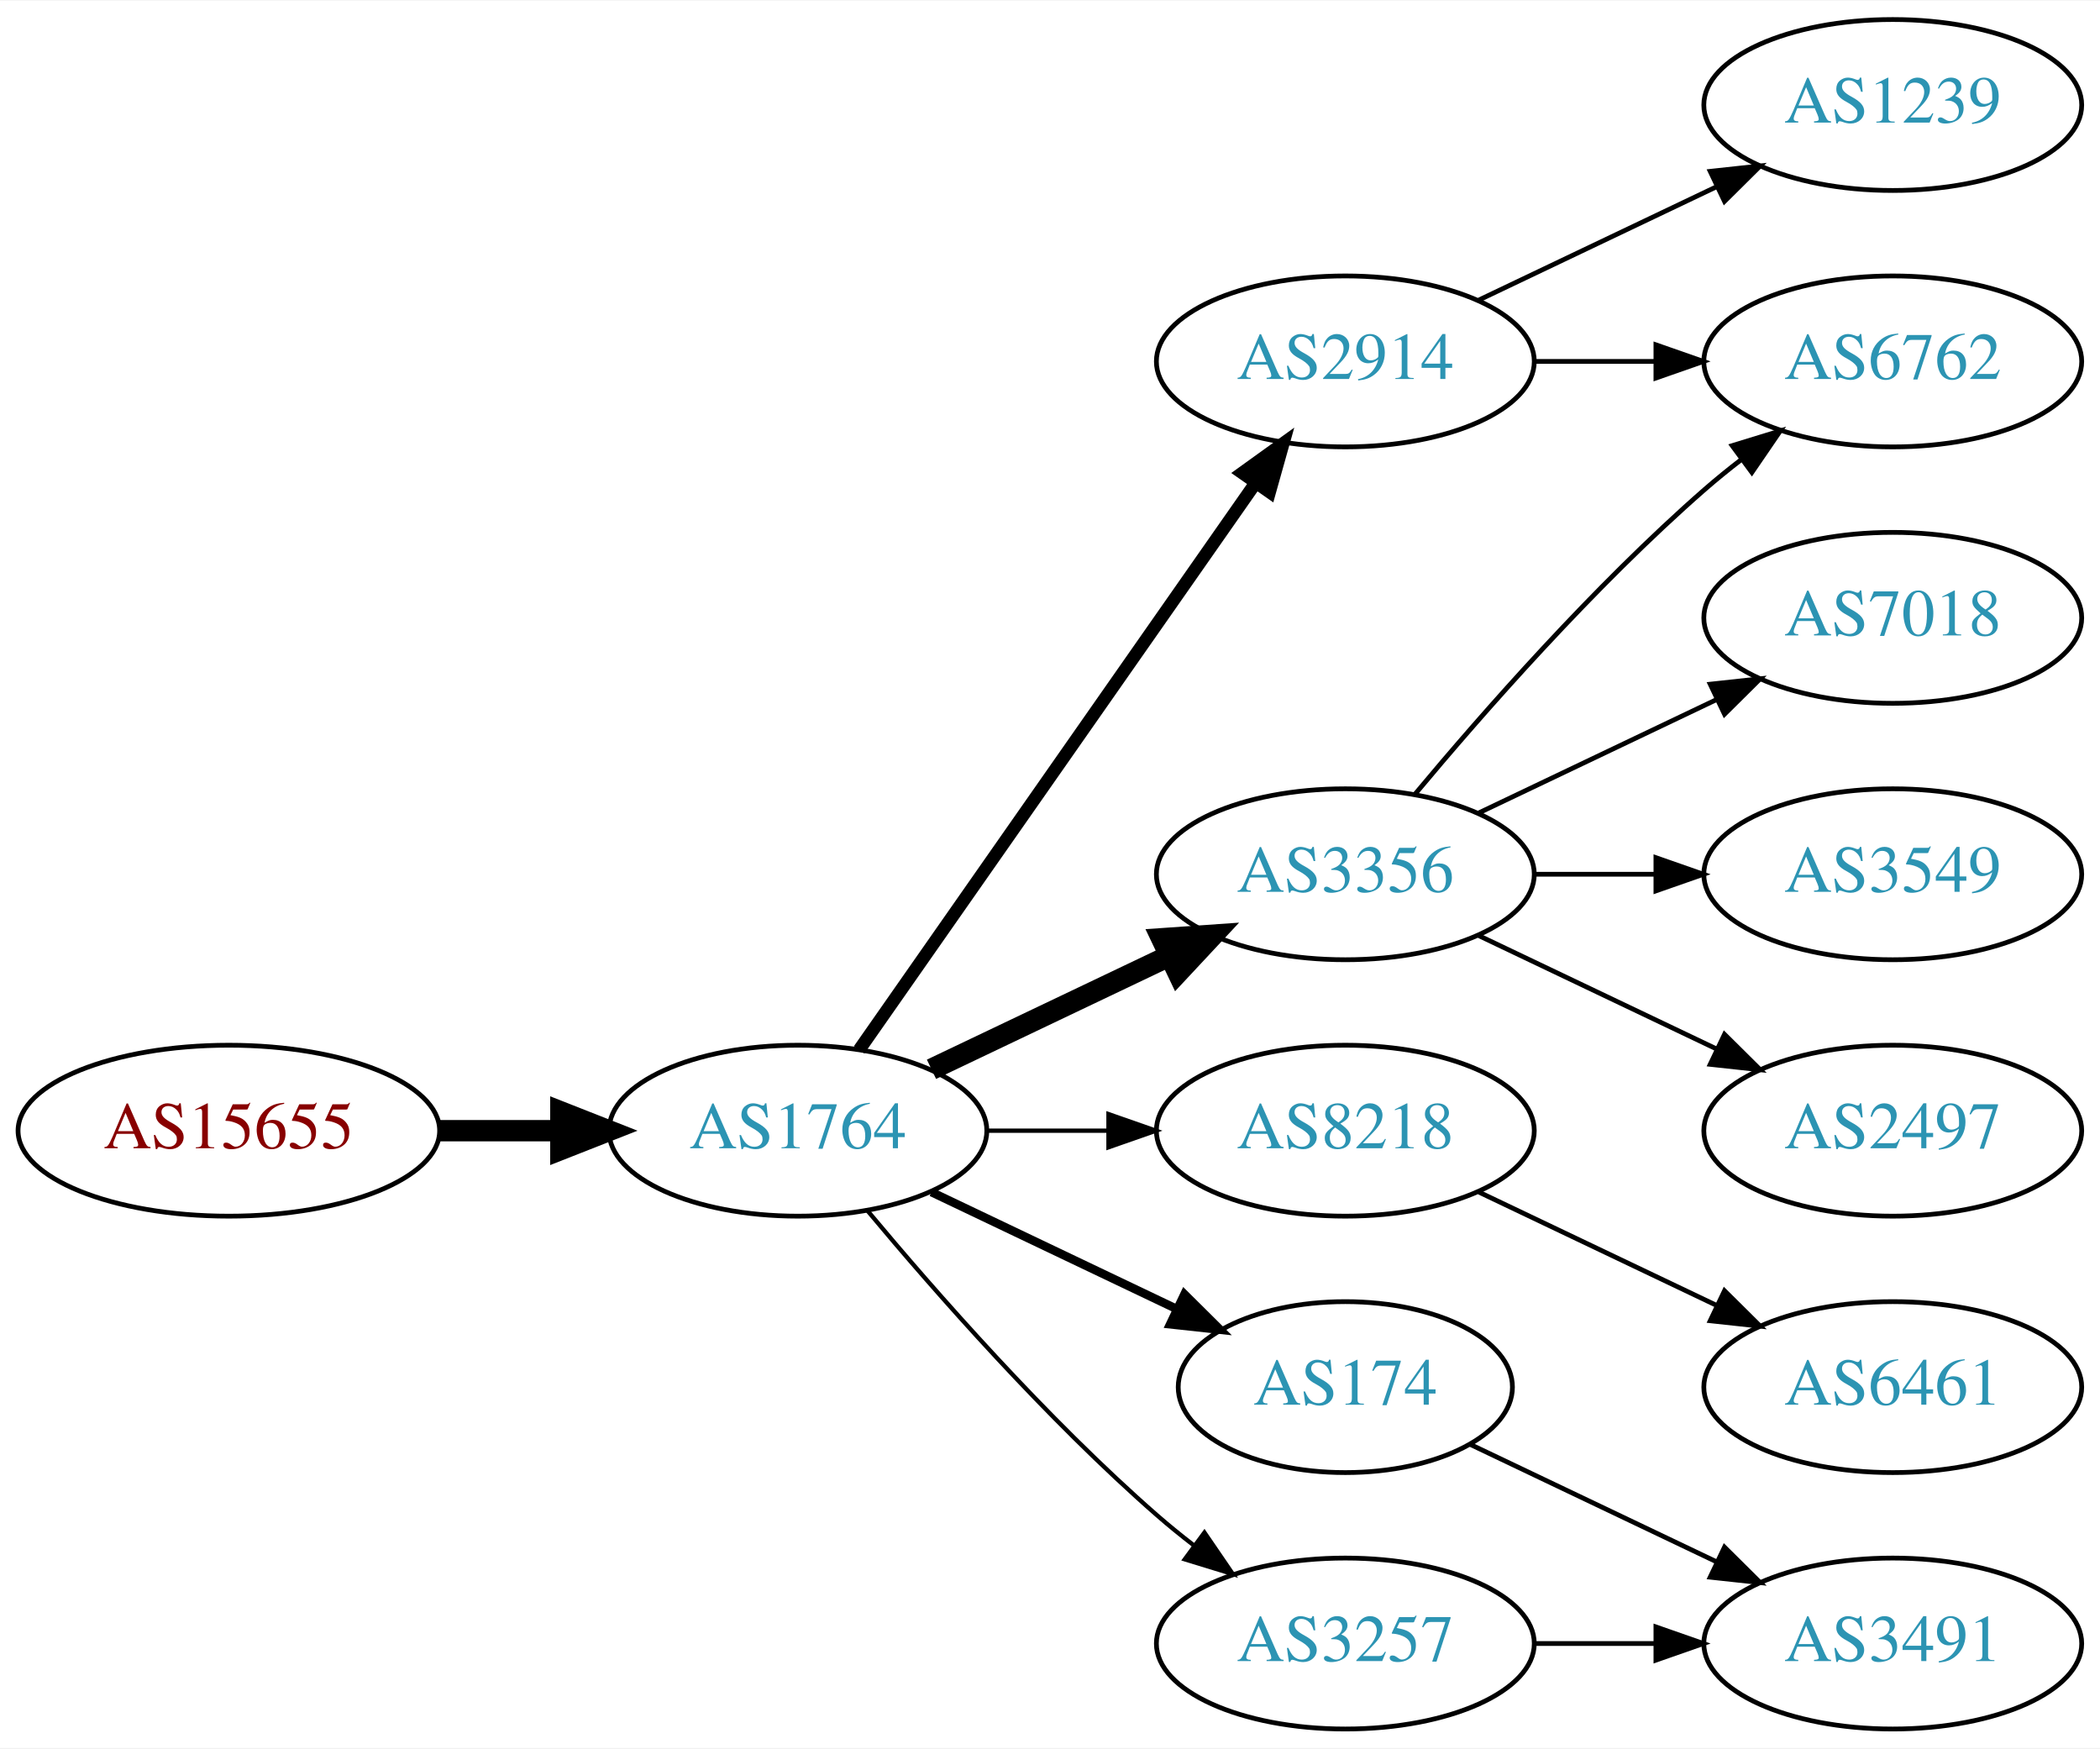
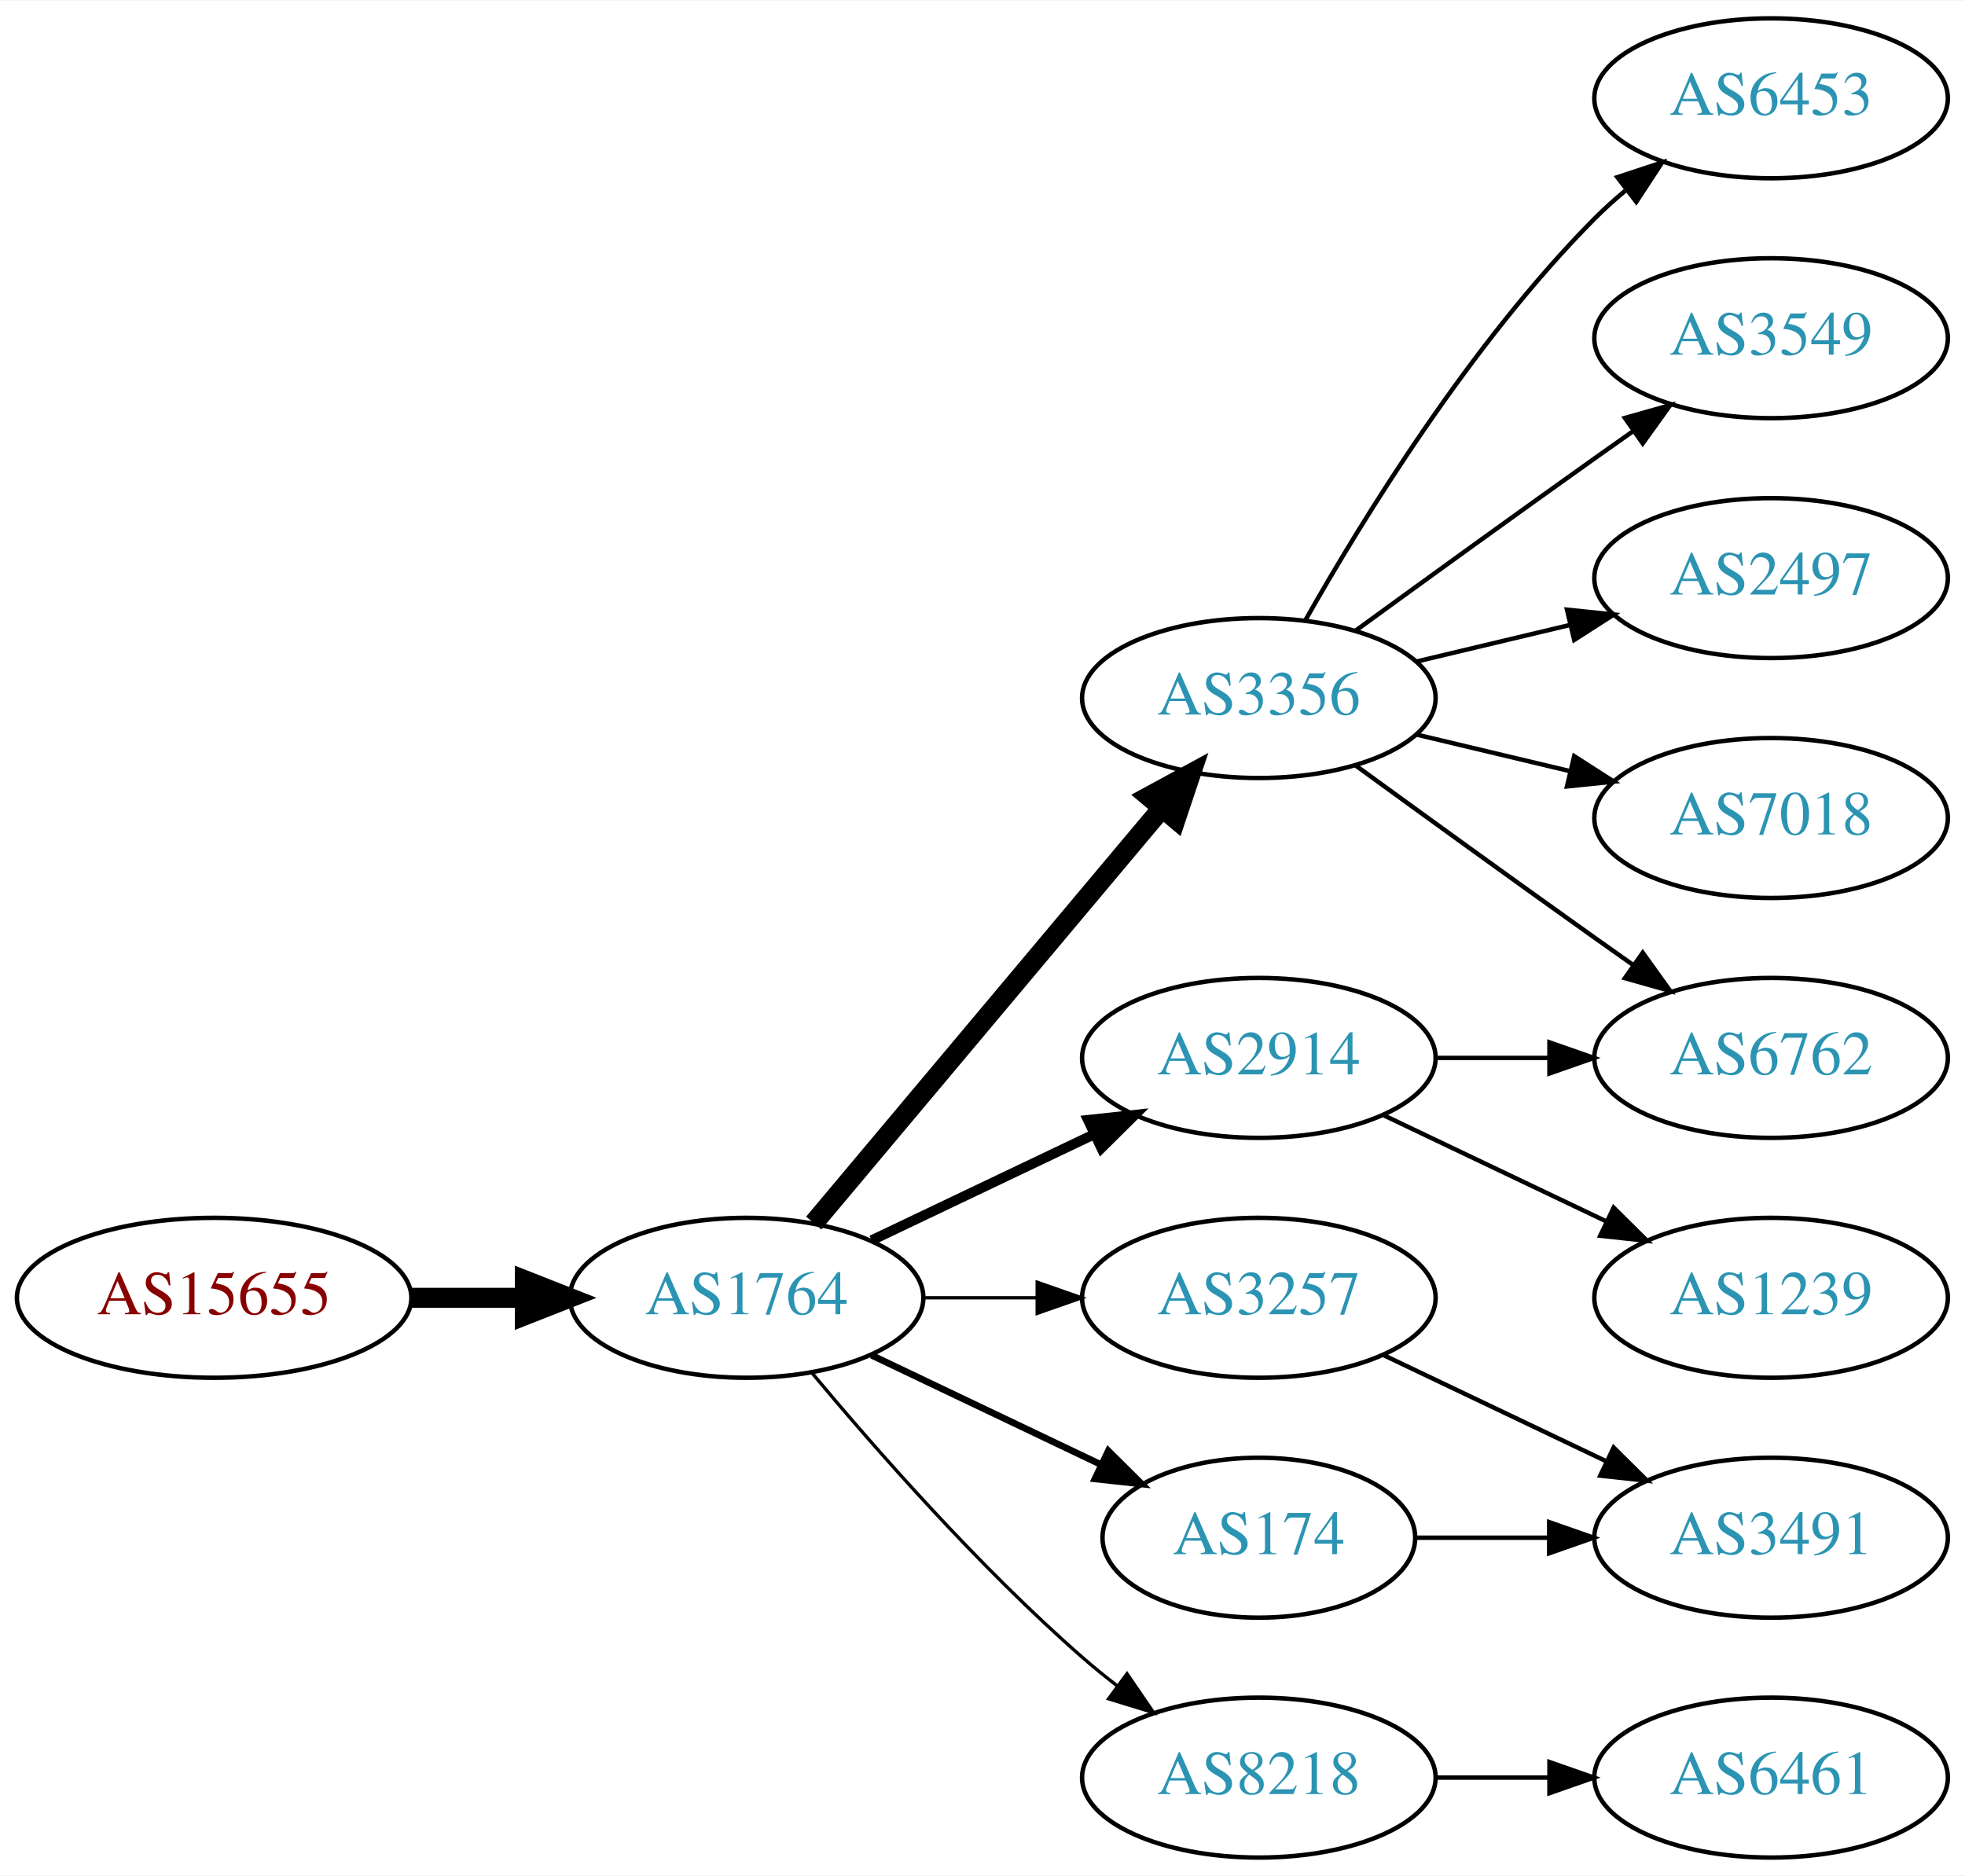
- <svg xmlns="http://www.w3.org/2000/svg" xmlns:xlink="http://www.w3.org/1999/xlink" width="442pt" height="368pt" viewBox="0.00 0.00 442.27 368.00">
-   <g id="graph0" class="graph" transform="scale(1 1) rotate(0) translate(4 364)">
-     <polygon fill="white" stroke="none" points="-4,4 -4,-364 438.271,-364 438.271,4 -4,4" />
+ <svg xmlns="http://www.w3.org/2000/svg" xmlns:xlink="http://www.w3.org/1999/xlink" width="442pt" height="422pt" viewBox="0.00 0.00 442.27 422.00">
+   <g id="graph0" class="graph" transform="scale(1 1) rotate(0) translate(4 418)">
+     <polygon fill="white" stroke="none" points="-4,4 -4,-418 438.271,-418 438.271,4 -4,4" />
    <g id="node1" class="node">
      <g id="a_node1">
        <a xlink:href="/asn/15655" xlink:title="AS15655 ~ MANZ Solutions GmbH [AT]">
          <ellipse fill="#ffffff" stroke="black" cx="44.196" cy="-126" rx="44.393" ry="18" />
          <text text-anchor="middle" x="44.196" y="-122.3" font-family="Times,serif" font-size="14.00" fill="#880000">AS15655</text>
        </a>
      </g>
    </g>
    <g id="node2" class="node">
      <g id="a_node2">
        <a xlink:href="/asn/1764" xlink:title="AS1764 ~ NEXTLAYER-AS [AT]">
          <ellipse fill="#ffffff" stroke="black" cx="164.039" cy="-126" rx="39.794" ry="18" />
          <text text-anchor="middle" x="164.039" y="-122.3" font-family="Times,serif" font-size="14.00" fill="#2c94b3">AS1764</text>
        </a>
      </g>
    </g>
    <g id="edge1" class="edge">
      <path fill="none" stroke="black" stroke-width="4.5" d="M88.407,-126C96.72,-126 105.482,-126 113.965,-126" />
      <polygon fill="black" stroke="black" stroke-width="4.5" points="114.123,-129.938 124.123,-126 114.123,-122.063 114.123,-129.938" />
    </g>
    <g id="node3" class="node">
      <g id="a_node3">
        <a xlink:href="/asn/3356" xlink:title="AS3356 ~ Level 3 Parent, LLC [US]">
-           <ellipse fill="#ffffff" stroke="black" cx="279.332" cy="-180" rx="39.794" ry="18" />
-           <text text-anchor="middle" x="279.332" y="-176.3" font-family="Times,serif" font-size="14.00" fill="#2c94b3">AS3356</text>
+           <ellipse fill="#ffffff" stroke="black" cx="279.332" cy="-261" rx="39.794" ry="18" />
+           <text text-anchor="middle" x="279.332" y="-257.3" font-family="Times,serif" font-size="14.00" fill="#2c94b3">AS3356</text>
        </a>
      </g>
    </g>
    <g id="edge2" class="edge">
-       <path fill="none" stroke="black" stroke-width="4.5" d="M192.175,-138.934C207.169,-146.081 225.99,-155.052 242.213,-162.785" />
-       <polygon fill="black" stroke="black" stroke-width="4.5" points="240.695,-166.423 251.417,-167.171 244.084,-159.314 240.695,-166.423" />
+       <path fill="none" stroke="black" stroke-width="4.5" d="M179.158,-142.825C198.833,-166.269 234.637,-208.934 257.415,-236.076" />
+       <polygon fill="black" stroke="black" stroke-width="4.5" points="254.59,-238.834 264.034,-243.963 260.622,-233.772 254.59,-238.834" />
    </g>
    <g id="node4" class="node">
      <g id="a_node4">
-         <a xlink:href="/asn/8218" xlink:title="AS8218 ~ legacy Neotelecoms [FR]">
-           <ellipse fill="#ffffff" stroke="black" cx="279.332" cy="-126" rx="39.794" ry="18" />
-           <text text-anchor="middle" x="279.332" y="-122.3" font-family="Times,serif" font-size="14.00" fill="#2c94b3">AS8218</text>
-         </a>
-       </g>
-     </g>
-     <g id="edge3" class="edge">
-       <path fill="none" stroke="black" stroke-width="0.9" d="M203.711,-126C211.914,-126 220.678,-126 229.21,-126" />
-       <polygon fill="black" stroke="black" stroke-width="0.9" points="229.449,-129.5 239.449,-126 229.449,-122.5 229.449,-129.5" />
-     </g>
-     <g id="node5" class="node">
-       <g id="a_node5">
        <a xlink:href="/asn/174" xlink:title="AS174 ~ Cogent Communications [US]">
          <ellipse fill="#ffffff" stroke="black" cx="279.332" cy="-72" rx="35.194" ry="18" />
          <text text-anchor="middle" x="279.332" y="-68.3" font-family="Times,serif" font-size="14.00" fill="#2c94b3">AS174</text>
        </a>
      </g>
    </g>
+     <g id="edge3" class="edge">
+       <path fill="none" stroke="black" stroke-width="1.5" d="M192.175,-113.066C207.607,-105.71 227.092,-96.423 243.628,-88.541" />
+       <polygon fill="black" stroke="black" stroke-width="1.5" points="245.448,-91.551 252.969,-84.089 242.436,-85.232 245.448,-91.551" />
+     </g>
+     <g id="node5" class="node">
+       <g id="a_node5">
+         <a xlink:href="/asn/8218" xlink:title="AS8218 ~ legacy Neotelecoms [FR]">
+           <ellipse fill="#ffffff" stroke="black" cx="279.332" cy="-18" rx="39.794" ry="18" />
+           <text text-anchor="middle" x="279.332" y="-14.3" font-family="Times,serif" font-size="14.00" fill="#2c94b3">AS8218</text>
+         </a>
+       </g>
+     </g>
    <g id="edge4" class="edge">
-       <path fill="none" stroke="black" stroke-width="1.8" d="M192.175,-113.066C207.607,-105.71 227.092,-96.423 243.628,-88.541" />
-       <polygon fill="black" stroke="black" stroke-width="1.8" points="245.448,-91.551 252.969,-84.089 242.436,-85.232 245.448,-91.551" />
+       <path fill="none" stroke="black" stroke-width="0.75" d="M178.669,-109.183C192.951,-92.071 216.498,-65.255 239.685,-45 242.151,-42.846 244.789,-40.706 247.487,-38.628" />
+       <polygon fill="black" stroke="black" stroke-width="0.75" points="249.66,-41.375 255.641,-32.63 245.512,-35.736 249.66,-41.375" />
    </g>
    <g id="node6" class="node">
      <g id="a_node6">
        <a xlink:href="/asn/3257" xlink:title="AS3257 ~ GTT [DE]">
-           <ellipse fill="#ffffff" stroke="black" cx="279.332" cy="-18" rx="39.794" ry="18" />
-           <text text-anchor="middle" x="279.332" y="-14.3" font-family="Times,serif" font-size="14.00" fill="#2c94b3">AS3257</text>
+           <ellipse fill="#ffffff" stroke="black" cx="279.332" cy="-126" rx="39.794" ry="18" />
+           <text text-anchor="middle" x="279.332" y="-122.3" font-family="Times,serif" font-size="14.00" fill="#2c94b3">AS3257</text>
        </a>
      </g>
    </g>
    <g id="edge5" class="edge">
-       <path fill="none" stroke="black" stroke-width="0.9" d="M178.669,-109.183C192.951,-92.071 216.498,-65.255 239.685,-45 242.151,-42.846 244.789,-40.706 247.487,-38.628" />
-       <polygon fill="black" stroke="black" stroke-width="0.9" points="249.66,-41.375 255.641,-32.63 245.512,-35.736 249.66,-41.375" />
+       <path fill="none" stroke="black" stroke-width="0.75" d="M203.711,-126C211.914,-126 220.678,-126 229.21,-126" />
+       <polygon fill="black" stroke="black" stroke-width="0.75" points="229.449,-129.5 239.449,-126 229.449,-122.5 229.449,-129.5" />
    </g>
    <g id="node7" class="node">
      <g id="a_node7">
        <a xlink:href="/asn/2914" xlink:title="AS2914 ~ NTT America, Inc. [US]">
-           <ellipse fill="#ffffff" stroke="black" cx="279.332" cy="-288" rx="39.794" ry="18" />
-           <text text-anchor="middle" x="279.332" y="-284.3" font-family="Times,serif" font-size="14.00" fill="#2c94b3">AS2914</text>
+           <ellipse fill="#ffffff" stroke="black" cx="279.332" cy="-180" rx="39.794" ry="18" />
+           <text text-anchor="middle" x="279.332" y="-176.3" font-family="Times,serif" font-size="14.00" fill="#2c94b3">AS2914</text>
        </a>
      </g>
    </g>
    <g id="edge6" class="edge">
-       <path fill="none" stroke="black" stroke-width="2.7" d="M176.949,-143.031C196.871,-171.517 237.06,-228.985 260.41,-262.374" />
-       <polygon fill="black" stroke="black" stroke-width="2.7" points="257.641,-264.521 266.24,-270.71 263.377,-260.509 257.641,-264.521" />
+       <path fill="none" stroke="black" stroke-width="2.25" d="M192.175,-138.934C207.169,-146.081 225.99,-155.052 242.213,-162.785" />
+       <polygon fill="black" stroke="black" stroke-width="2.25" points="240.884,-166.028 251.417,-167.171 243.895,-159.709 240.884,-166.028" />
    </g>
    <g id="node8" class="node">
      <g id="a_node8">
+         <a xlink:href="/asn/6453" xlink:title="AS6453 ~ TATA COMMUNICATIONS (AMERICA) INC [US]">
+           <ellipse fill="#ffffff" stroke="black" cx="394.625" cy="-396" rx="39.794" ry="18" />
+           <text text-anchor="middle" x="394.625" y="-392.3" font-family="Times,serif" font-size="14.00" fill="#2c94b3">AS6453</text>
+         </a>
+       </g>
+     </g>
+     <g id="edge7" class="edge">
+       <path fill="none" stroke="black" d="M289.791,-278.49C302.573,-301.096 327.005,-340.886 354.978,-369 357.089,-371.121 359.385,-373.188 361.77,-375.171" />
+       <polygon fill="black" stroke="black" points="360.023,-378.242 370.086,-381.556 364.286,-372.69 360.023,-378.242" />
+     </g>
+     <g id="node9" class="node">
+       <g id="a_node9">
+         <a xlink:href="/asn/3549" xlink:title="AS3549 ~ Level 3 Parent, LLC [US]">
+           <ellipse fill="#ffffff" stroke="black" cx="394.625" cy="-342" rx="39.794" ry="18" />
+           <text text-anchor="middle" x="394.625" y="-338.3" font-family="Times,serif" font-size="14.00" fill="#2c94b3">AS3549</text>
+         </a>
+       </g>
+     </g>
+     <g id="edge8" class="edge">
+       <path fill="none" stroke="black" d="M301.18,-276.222C316.114,-287.091 336.727,-302.025 354.978,-315 357.799,-317.005 360.742,-319.085 363.69,-321.159" />
+       <polygon fill="black" stroke="black" points="361.717,-324.05 371.914,-326.926 365.736,-318.319 361.717,-324.05" />
+     </g>
+     <g id="node10" class="node">
+       <g id="a_node10">
+         <a xlink:href="/asn/2497" xlink:title="AS2497 ~ Internet Initiative Japan Inc. [JP]">
+           <ellipse fill="#ffffff" stroke="black" cx="394.625" cy="-288" rx="39.794" ry="18" />
+           <text text-anchor="middle" x="394.625" y="-284.3" font-family="Times,serif" font-size="14.00" fill="#2c94b3">AS2497</text>
+         </a>
+       </g>
+     </g>
+     <g id="edge9" class="edge">
+       <path fill="none" stroke="black" d="M314.939,-269.248C325.81,-271.838 337.964,-274.735 349.407,-277.462" />
+       <polygon fill="black" stroke="black" points="348.69,-280.889 359.229,-279.803 350.313,-274.08 348.69,-280.889" />
+     </g>
+     <g id="node11" class="node">
+       <g id="a_node11">
        <a xlink:href="/asn/7018" xlink:title="AS7018 ~ AT&amp;T Services, Inc. [US]">
          <ellipse fill="#ffffff" stroke="black" cx="394.625" cy="-234" rx="39.794" ry="18" />
          <text text-anchor="middle" x="394.625" y="-230.3" font-family="Times,serif" font-size="14.00" fill="#2c94b3">AS7018</text>
        </a>
      </g>
    </g>
-     <g id="edge7" class="edge">
-       <path fill="none" stroke="black" d="M307.468,-192.934C322.462,-200.081 341.283,-209.052 357.506,-216.785" />
-       <polygon fill="black" stroke="black" points="356.177,-220.028 366.71,-221.171 359.188,-213.709 356.177,-220.028" />
-     </g>
-     <g id="node9" class="node">
-       <g id="a_node9">
-         <a xlink:href="/asn/6762" xlink:title="AS6762 ~ TELECOM ITALIA SPARKLE S.p.A. [IT]">
-           <ellipse fill="#ffffff" stroke="black" cx="394.625" cy="-288" rx="39.794" ry="18" />
-           <text text-anchor="middle" x="394.625" y="-284.3" font-family="Times,serif" font-size="14.00" fill="#2c94b3">AS6762</text>
-         </a>
-       </g>
-     </g>
-     <g id="edge8" class="edge">
-       <path fill="none" stroke="black" d="M293.962,-196.817C308.244,-213.929 331.791,-240.745 354.978,-261 357.444,-263.154 360.082,-265.294 362.78,-267.372" />
-       <polygon fill="black" stroke="black" points="360.805,-270.264 370.934,-273.37 364.953,-264.625 360.805,-270.264" />
-     </g>
-     <g id="node10" class="node">
-       <g id="a_node10">
-         <a xlink:href="/asn/3549" xlink:title="AS3549 ~ Level 3 Parent, LLC [US]">
-           <ellipse fill="#ffffff" stroke="black" cx="394.625" cy="-180" rx="39.794" ry="18" />
-           <text text-anchor="middle" x="394.625" y="-176.3" font-family="Times,serif" font-size="14.00" fill="#2c94b3">AS3549</text>
-         </a>
-       </g>
-     </g>
-     <g id="edge9" class="edge">
-       <path fill="none" stroke="black" d="M319.004,-180C327.207,-180 335.971,-180 344.503,-180" />
-       <polygon fill="black" stroke="black" points="344.742,-183.5 354.742,-180 344.742,-176.5 344.742,-183.5" />
-     </g>
-     <g id="node11" class="node">
-       <g id="a_node11">
-         <a xlink:href="/asn/2497" xlink:title="AS2497 ~ Internet Initiative Japan Inc. [JP]">
-           <ellipse fill="#ffffff" stroke="black" cx="394.625" cy="-126" rx="39.794" ry="18" />
-           <text text-anchor="middle" x="394.625" y="-122.3" font-family="Times,serif" font-size="14.00" fill="#2c94b3">AS2497</text>
-         </a>
-       </g>
-     </g>
    <g id="edge10" class="edge">
-       <path fill="none" stroke="black" d="M307.468,-167.066C322.462,-159.919 341.283,-150.948 357.506,-143.215" />
-       <polygon fill="black" stroke="black" points="359.188,-146.291 366.71,-138.829 356.177,-139.972 359.188,-146.291" />
+       <path fill="none" stroke="black" d="M314.939,-252.752C325.81,-250.162 337.964,-247.265 349.407,-244.538" />
+       <polygon fill="black" stroke="black" points="350.313,-247.92 359.229,-242.197 348.69,-241.111 350.313,-247.92" />
    </g>
    <g id="node12" class="node">
      <g id="a_node12">
-         <a xlink:href="/asn/6461" xlink:title="AS6461 ~ Zayo Bandwidth [US]">
-           <ellipse fill="#ffffff" stroke="black" cx="394.625" cy="-72" rx="39.794" ry="18" />
-           <text text-anchor="middle" x="394.625" y="-68.3" font-family="Times,serif" font-size="14.00" fill="#2c94b3">AS6461</text>
+         <a xlink:href="/asn/6762" xlink:title="AS6762 ~ TELECOM ITALIA SPARKLE S.p.A. [IT]">
+           <ellipse fill="#ffffff" stroke="black" cx="394.625" cy="-180" rx="39.794" ry="18" />
+           <text text-anchor="middle" x="394.625" y="-176.3" font-family="Times,serif" font-size="14.00" fill="#2c94b3">AS6762</text>
        </a>
      </g>
    </g>
    <g id="edge11" class="edge">
-       <path fill="none" stroke="black" d="M307.468,-113.066C322.462,-105.919 341.283,-96.948 357.506,-89.215" />
-       <polygon fill="black" stroke="black" points="359.188,-92.291 366.71,-84.829 356.177,-85.972 359.188,-92.291" />
+       <path fill="none" stroke="black" d="M301.18,-245.778C316.114,-234.909 336.727,-219.975 354.978,-207 357.799,-204.995 360.742,-202.915 363.69,-200.841" />
+       <polygon fill="black" stroke="black" points="365.736,-203.681 371.914,-195.074 361.717,-197.95 365.736,-203.681" />
    </g>
    <g id="node13" class="node">
      <g id="a_node13">
        <a xlink:href="/asn/3491" xlink:title="AS3491 ~ PCCW Global, Inc. [US]">
-           <ellipse fill="#ffffff" stroke="black" cx="394.625" cy="-18" rx="39.794" ry="18" />
-           <text text-anchor="middle" x="394.625" y="-14.3" font-family="Times,serif" font-size="14.00" fill="#2c94b3">AS3491</text>
+           <ellipse fill="#ffffff" stroke="black" cx="394.625" cy="-72" rx="39.794" ry="18" />
+           <text text-anchor="middle" x="394.625" y="-68.3" font-family="Times,serif" font-size="14.00" fill="#2c94b3">AS3491</text>
        </a>
      </g>
    </g>
    <g id="edge12" class="edge">
-       <path fill="none" stroke="black" d="M305.757,-59.881C321.059,-52.587 340.783,-43.187 357.665,-35.14" />
-       <polygon fill="black" stroke="black" points="359.184,-38.293 366.705,-30.831 356.172,-31.974 359.184,-38.293" />
+       <path fill="none" stroke="black" d="M314.631,-72C324.008,-72 334.358,-72 344.393,-72" />
+       <polygon fill="black" stroke="black" points="344.681,-75.5 354.681,-72 344.681,-68.5 344.681,-75.5" />
+     </g>
+     <g id="node14" class="node">
+       <g id="a_node14">
+         <a xlink:href="/asn/6461" xlink:title="AS6461 ~ Zayo Bandwidth [US]">
+           <ellipse fill="#ffffff" stroke="black" cx="394.625" cy="-18" rx="39.794" ry="18" />
+           <text text-anchor="middle" x="394.625" y="-14.3" font-family="Times,serif" font-size="14.00" fill="#2c94b3">AS6461</text>
+         </a>
+       </g>
    </g>
    <g id="edge13" class="edge">
      <path fill="none" stroke="black" d="M319.004,-18C327.207,-18 335.971,-18 344.503,-18" />
      <polygon fill="black" stroke="black" points="344.742,-21.5 354.742,-18 344.742,-14.5 344.742,-21.5" />
    </g>
    <g id="edge14" class="edge">
-       <path fill="none" stroke="black" d="M319.004,-288C327.207,-288 335.971,-288 344.503,-288" />
-       <polygon fill="black" stroke="black" points="344.742,-291.5 354.742,-288 344.742,-284.5 344.742,-291.5" />
+       <path fill="none" stroke="black" d="M307.468,-113.066C322.462,-105.919 341.283,-96.948 357.506,-89.215" />
+       <polygon fill="black" stroke="black" points="359.188,-92.291 366.71,-84.829 356.177,-85.972 359.188,-92.291" />
    </g>
-     <g id="node14" class="node">
-       <g id="a_node14">
+     <g id="edge15" class="edge">
+       <path fill="none" stroke="black" d="M319.004,-180C327.207,-180 335.971,-180 344.503,-180" />
+       <polygon fill="black" stroke="black" points="344.742,-183.5 354.742,-180 344.742,-176.5 344.742,-183.5" />
+     </g>
+     <g id="node15" class="node">
+       <g id="a_node15">
        <a xlink:href="/asn/1239" xlink:title="AS1239 ~ Sprint [US]">
-           <ellipse fill="#ffffff" stroke="black" cx="394.625" cy="-342" rx="39.794" ry="18" />
-           <text text-anchor="middle" x="394.625" y="-338.3" font-family="Times,serif" font-size="14.00" fill="#2c94b3">AS1239</text>
+           <ellipse fill="#ffffff" stroke="black" cx="394.625" cy="-126" rx="39.794" ry="18" />
+           <text text-anchor="middle" x="394.625" y="-122.3" font-family="Times,serif" font-size="14.00" fill="#2c94b3">AS1239</text>
        </a>
      </g>
    </g>
-     <g id="edge15" class="edge">
-       <path fill="none" stroke="black" d="M307.468,-300.934C322.462,-308.081 341.283,-317.052 357.506,-324.785" />
-       <polygon fill="black" stroke="black" points="356.177,-328.028 366.71,-329.171 359.188,-321.709 356.177,-328.028" />
+     <g id="edge16" class="edge">
+       <path fill="none" stroke="black" d="M307.468,-167.066C322.462,-159.919 341.283,-150.948 357.506,-143.215" />
+       <polygon fill="black" stroke="black" points="359.188,-146.291 366.71,-138.829 356.177,-139.972 359.188,-146.291" />
    </g>
  </g>
</svg>
